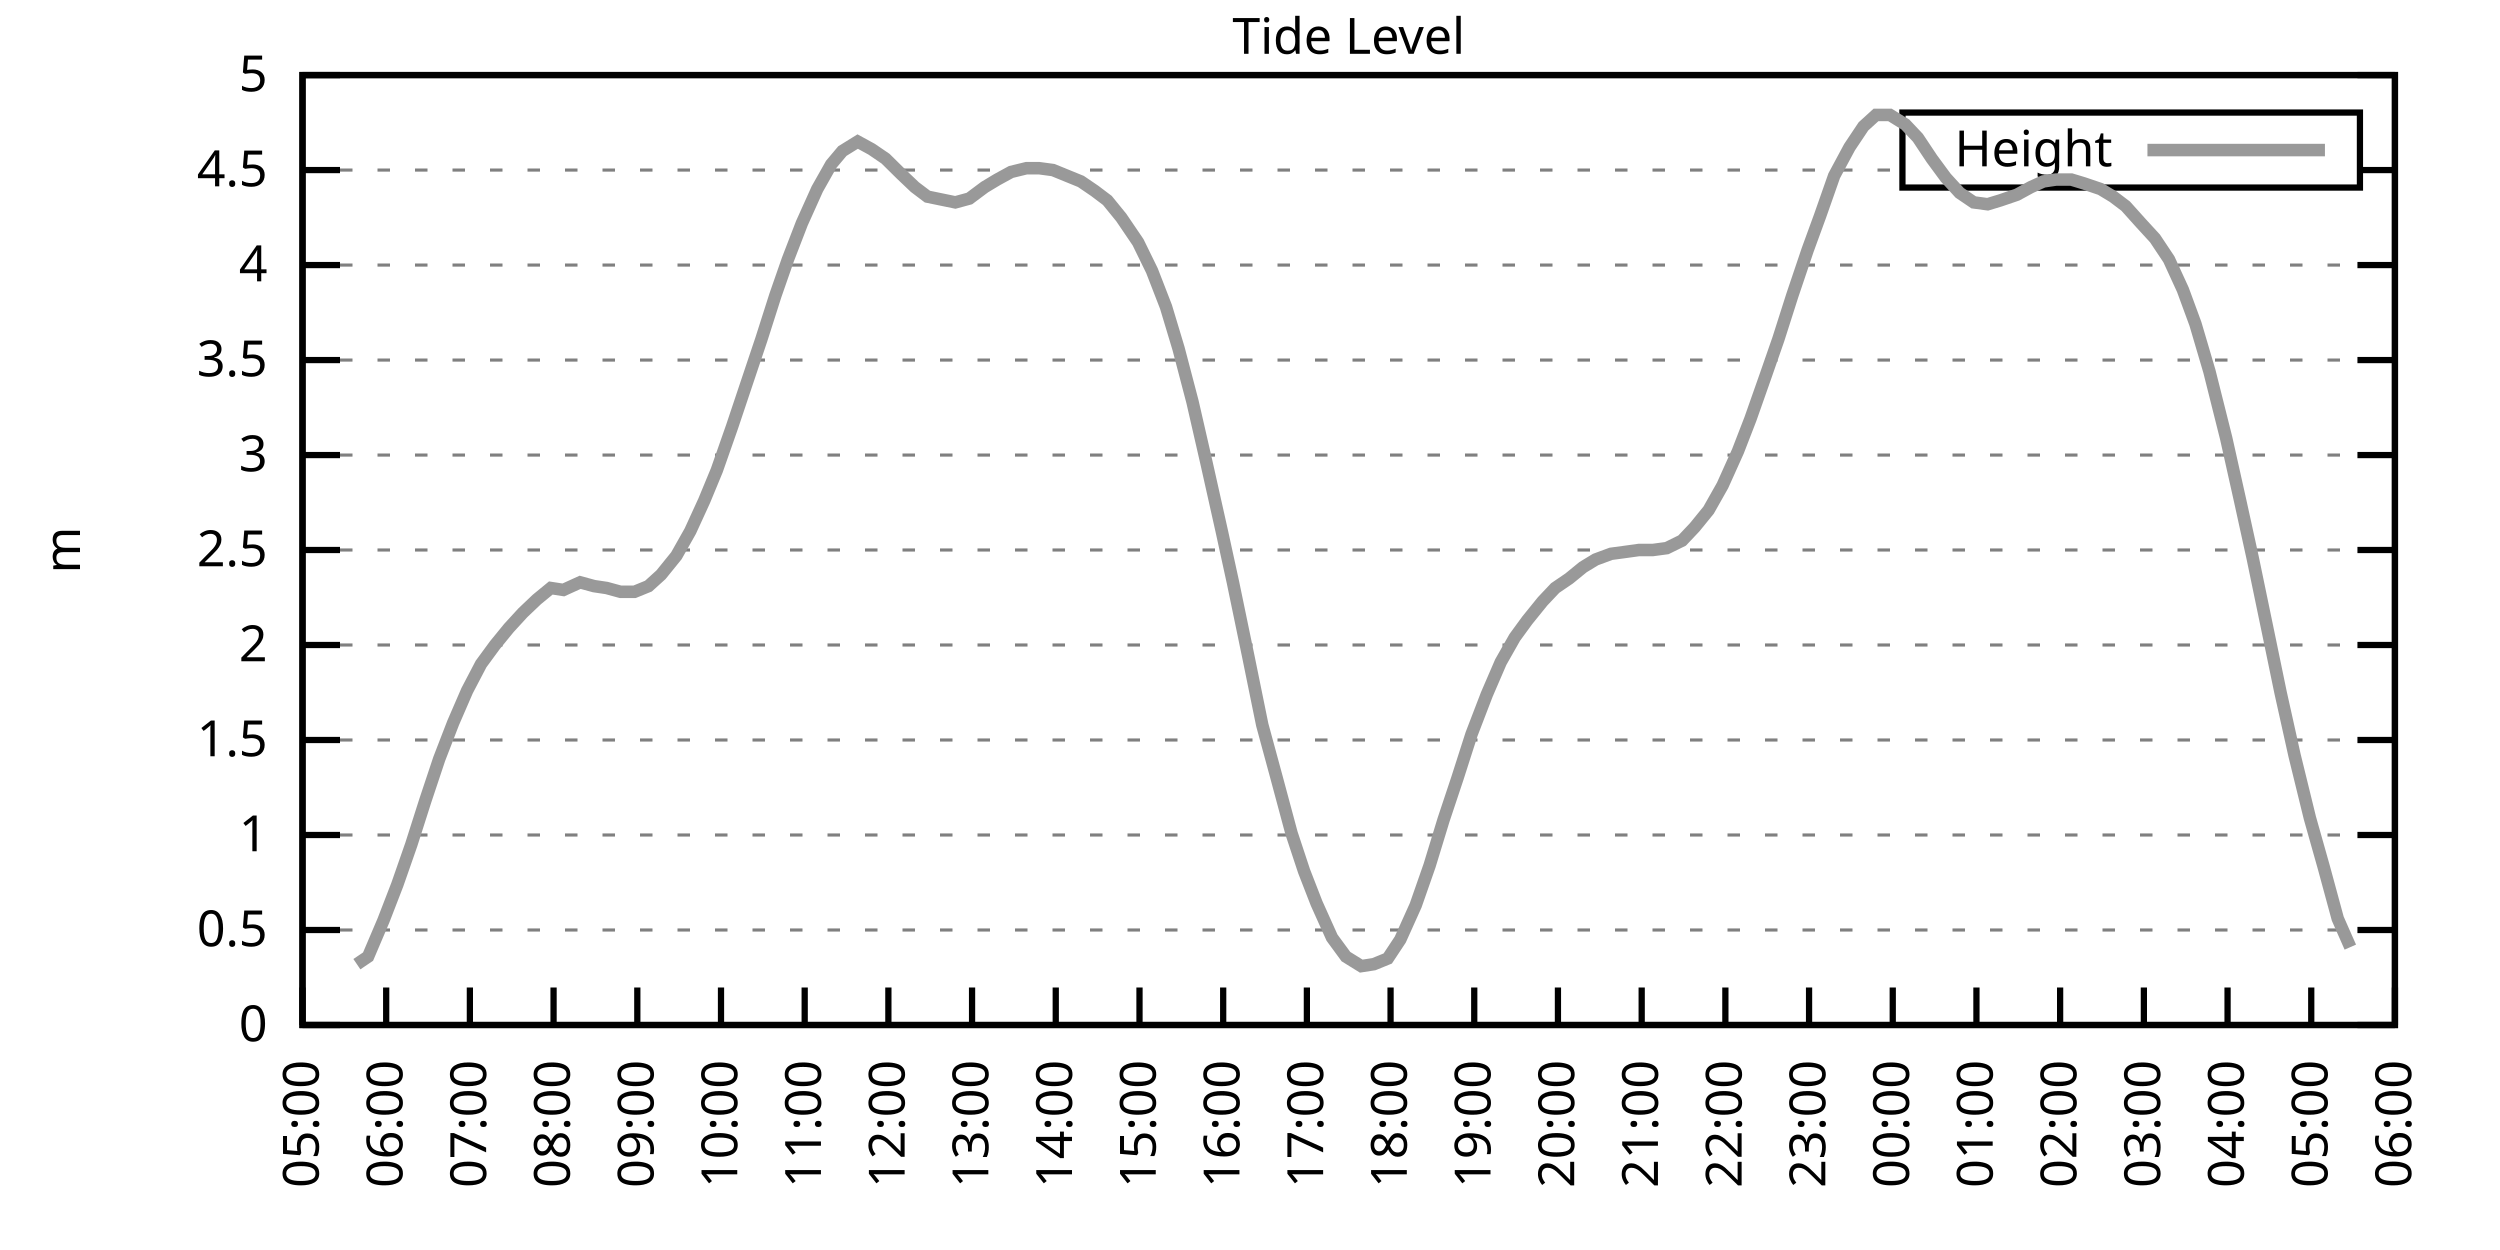
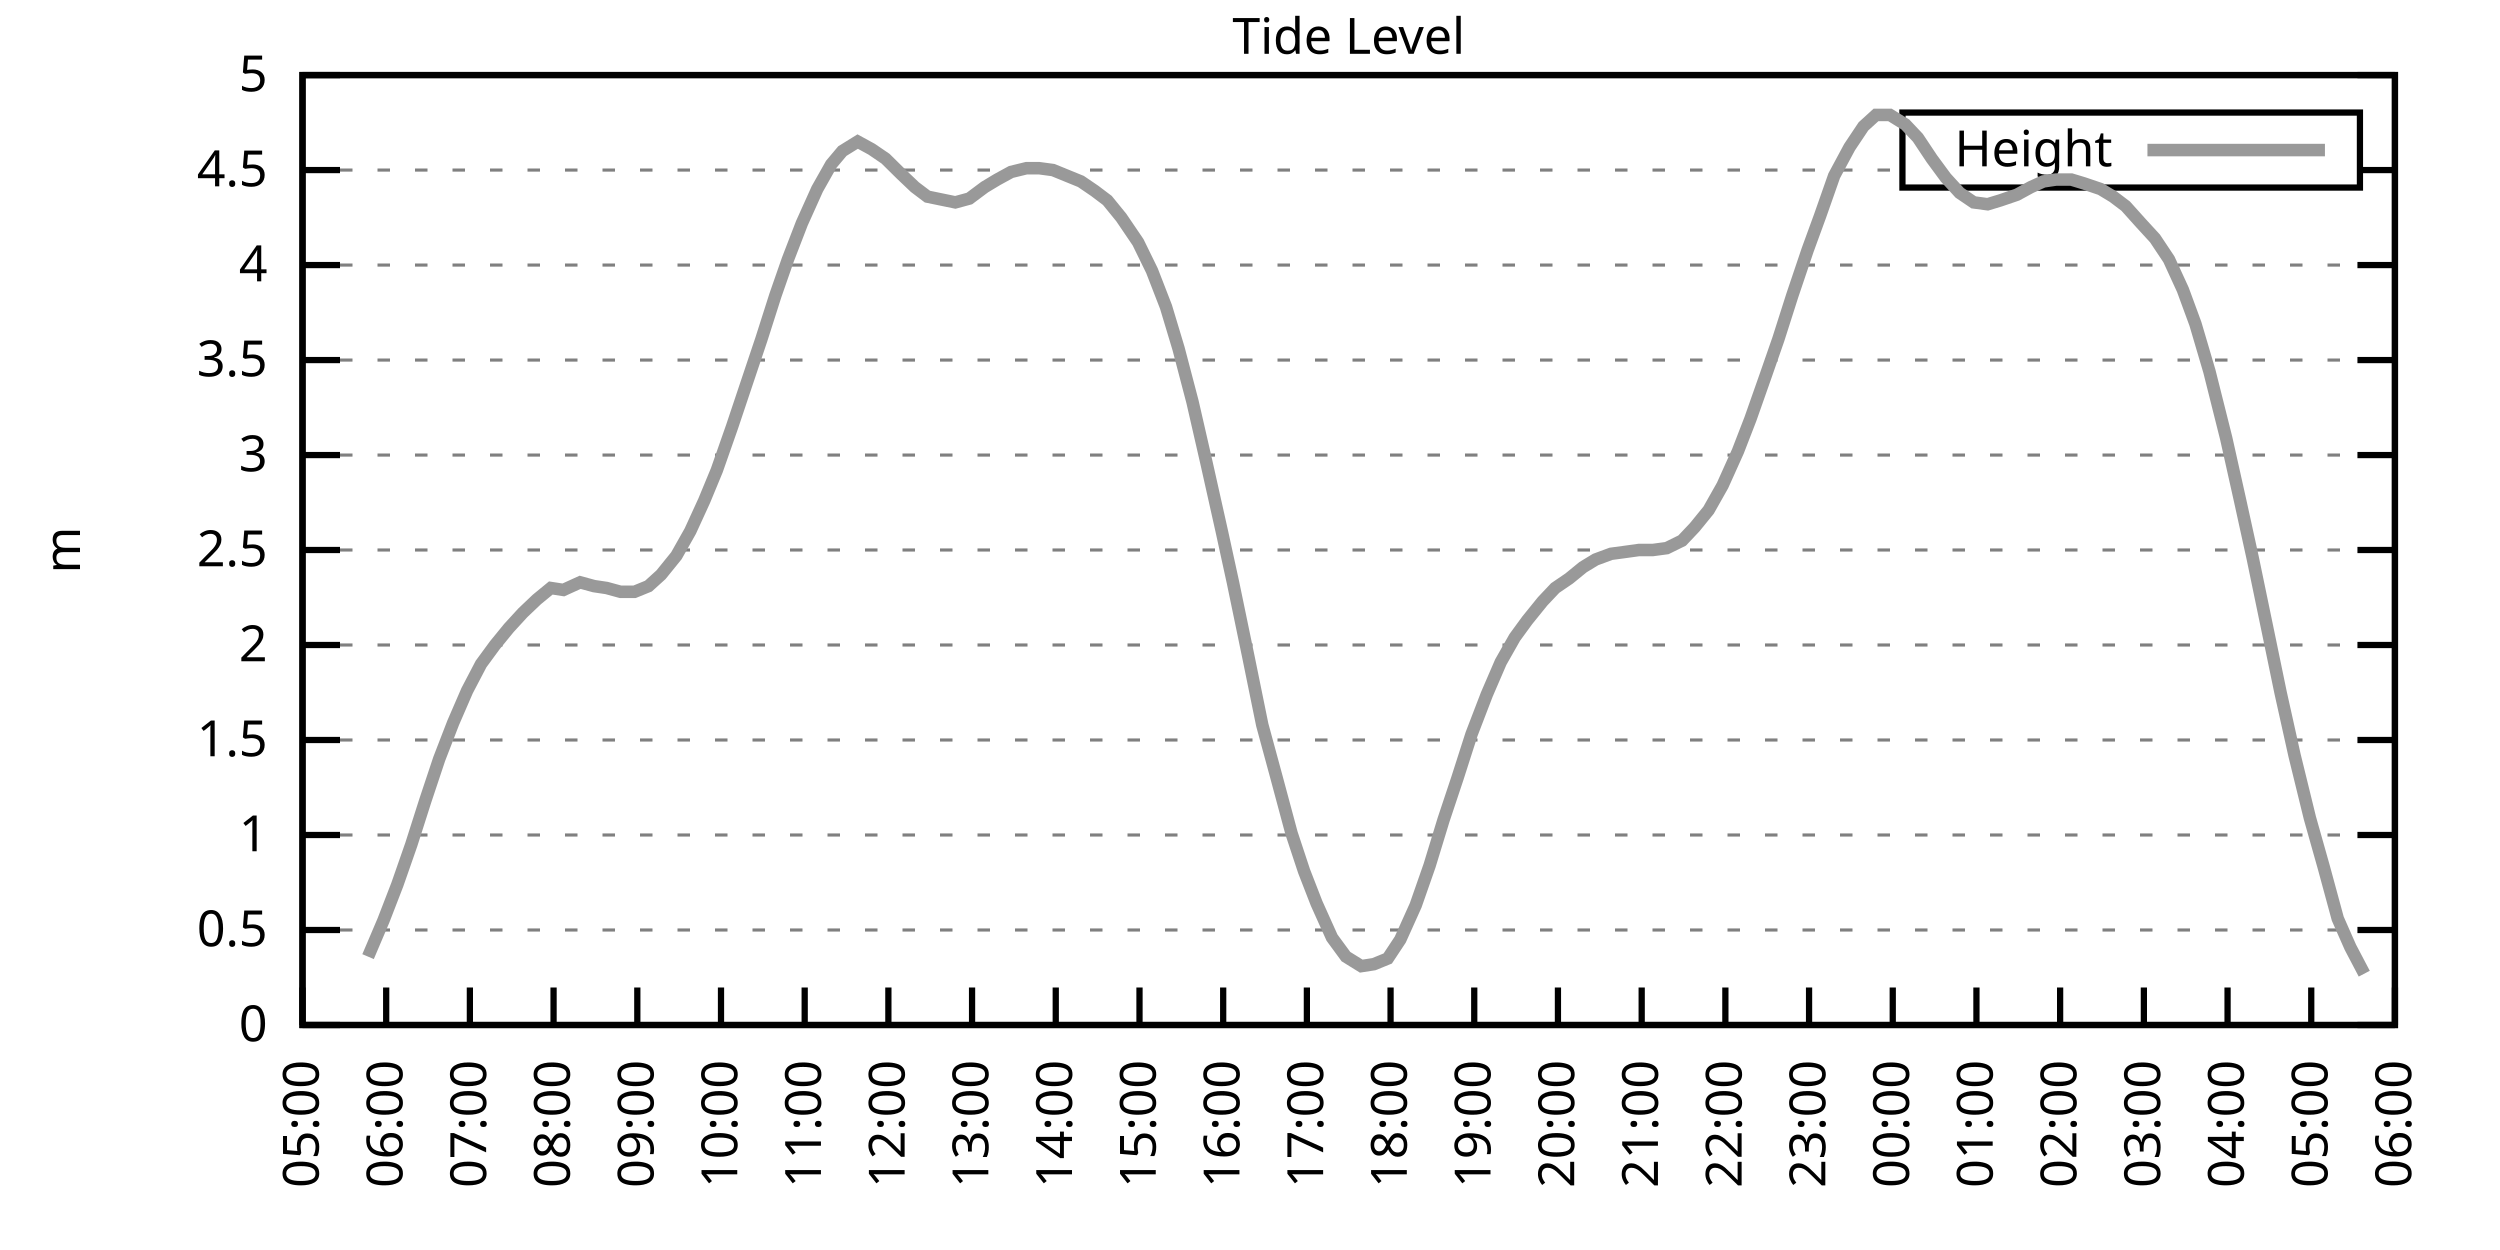
<svg xmlns="http://www.w3.org/2000/svg" xmlns:xlink="http://www.w3.org/1999/xlink" width="400" height="200" viewBox="0 0 400 200">
  <g id="gnuplot_canvas">
    <rect x="0" y="0" width="400" height="200" fill="none" />
    <defs>
      <circle id="gpDot" r="0.5" stroke-width="0.5" stroke="currentColor" />
      <path id="gpPt0" stroke-width="0.333" stroke="currentColor" d="M-1,0 h2 M0,-1 v2" />
      <path id="gpPt1" stroke-width="0.333" stroke="currentColor" d="M-1,-1 L1,1 M1,-1 L-1,1" />
      <path id="gpPt2" stroke-width="0.333" stroke="currentColor" d="M-1,0 L1,0 M0,-1 L0,1 M-1,-1 L1,1 M-1,1 L1,-1" />
      <rect id="gpPt3" stroke-width="0.333" stroke="currentColor" x="-1" y="-1" width="2" height="2" />
      <rect id="gpPt4" stroke-width="0.333" stroke="currentColor" fill="currentColor" x="-1" y="-1" width="2" height="2" />
      <circle id="gpPt5" stroke-width="0.333" stroke="currentColor" cx="0" cy="0" r="1" />
      <use xlink:href="#gpPt5" id="gpPt6" fill="currentColor" stroke="none" />
      <path id="gpPt7" stroke-width="0.333" stroke="currentColor" d="M0,-1.33 L-1.33,0.67 L1.33,0.67 z" />
      <use xlink:href="#gpPt7" id="gpPt8" fill="currentColor" stroke="none" />
      <use xlink:href="#gpPt7" id="gpPt9" stroke="currentColor" transform="rotate(180)" />
      <use xlink:href="#gpPt9" id="gpPt10" fill="currentColor" stroke="none" />
      <use xlink:href="#gpPt3" id="gpPt11" stroke="currentColor" transform="rotate(45)" />
      <use xlink:href="#gpPt11" id="gpPt12" fill="currentColor" stroke="none" />
      <path id="gpPt13" stroke-width="0.333" stroke="currentColor" d="M0,1.330 L1.265,0.411 L0.782,-1.067 L-0.782,-1.076 L-1.265,0.411 z" />
      <use xlink:href="#gpPt13" id="gpPt14" fill="currentColor" stroke="none" />
      <filter id="textbox" filterUnits="objectBoundingBox" x="0" y="0" height="1" width="1">
        <feFlood flood-color="white" flood-opacity="1" result="bgnd" />
        <feComposite in="SourceGraphic" in2="bgnd" operator="atop" />
      </filter>
      <filter id="greybox" filterUnits="objectBoundingBox" x="0" y="0" height="1" width="1">
        <feFlood flood-color="lightgrey" flood-opacity="1" result="grey" />
        <feComposite in="SourceGraphic" in2="grey" operator="atop" />
      </filter>
    </defs>
    <g fill="none" color="white" stroke="currentColor" stroke-width="1.00" stroke-linecap="butt" stroke-linejoin="miter">
</g>
    <g fill="none" color="black" stroke="currentColor" stroke-width="1.00" stroke-linecap="butt" stroke-linejoin="miter">
      <g stroke="none" shape-rendering="crispEdges">
        <polygon fill="rgb(255, 255, 255)" points="48.40,164.00 383.18,164.00 383.18,12.02 48.40,12.02 " />
      </g>
    </g>
    <g fill="none" color="black" stroke="currentColor" stroke-width="1.00" stroke-linecap="butt" stroke-linejoin="miter">
</g>
    <g fill="none" color="black" stroke="black" stroke-width="0.50" stroke-linecap="butt" stroke-linejoin="miter">
</g>
    <g fill="none" color="gray" stroke="currentColor" stroke-width="0.50" stroke-linecap="butt" stroke-linejoin="miter">
      <path stroke="gray" stroke-dasharray="2,4" class="gridline" d="M48.40,164.00 L383.19,164.00  " />
    </g>
    <g fill="none" color="gray" stroke="gray" stroke-width="1.00" stroke-linecap="butt" stroke-linejoin="miter">
</g>
    <g fill="none" color="black" stroke="currentColor" stroke-width="1.00" stroke-linecap="butt" stroke-linejoin="miter">
      <path stroke="black" d="M48.40,164.00 L54.40,164.00 M383.19,164.00 L377.19,164.00  " />
      <g transform="translate(42.80,166.60)" stroke="none" fill="black" font-family="Sans" font-size="8.00" text-anchor="end">
        <text>
          <tspan font-family="Sans"> 0</tspan>
        </text>
      </g>
    </g>
    <g fill="none" color="black" stroke="currentColor" stroke-width="1.00" stroke-linecap="butt" stroke-linejoin="miter">
</g>
    <g fill="none" color="black" stroke="black" stroke-width="0.50" stroke-linecap="butt" stroke-linejoin="miter">
</g>
    <g fill="none" color="gray" stroke="currentColor" stroke-width="0.50" stroke-linecap="butt" stroke-linejoin="miter">
      <path stroke="gray" stroke-dasharray="2,4" class="gridline" d="M48.40,148.80 L383.19,148.80  " />
    </g>
    <g fill="none" color="gray" stroke="gray" stroke-width="1.00" stroke-linecap="butt" stroke-linejoin="miter">
</g>
    <g fill="none" color="black" stroke="currentColor" stroke-width="1.00" stroke-linecap="butt" stroke-linejoin="miter">
      <path stroke="black" d="M48.40,148.80 L54.40,148.80 M383.19,148.80 L377.19,148.80  " />
      <g transform="translate(42.80,151.40)" stroke="none" fill="black" font-family="Sans" font-size="8.00" text-anchor="end">
        <text>
          <tspan font-family="Sans"> 0.5</tspan>
        </text>
      </g>
    </g>
    <g fill="none" color="black" stroke="currentColor" stroke-width="1.00" stroke-linecap="butt" stroke-linejoin="miter">
</g>
    <g fill="none" color="black" stroke="black" stroke-width="0.50" stroke-linecap="butt" stroke-linejoin="miter">
</g>
    <g fill="none" color="gray" stroke="currentColor" stroke-width="0.50" stroke-linecap="butt" stroke-linejoin="miter">
      <path stroke="gray" stroke-dasharray="2,4" class="gridline" d="M48.40,133.60 L383.19,133.60  " />
    </g>
    <g fill="none" color="gray" stroke="gray" stroke-width="1.00" stroke-linecap="butt" stroke-linejoin="miter">
</g>
    <g fill="none" color="black" stroke="currentColor" stroke-width="1.00" stroke-linecap="butt" stroke-linejoin="miter">
      <path stroke="black" d="M48.40,133.60 L54.40,133.60 M383.19,133.60 L377.19,133.60  " />
      <g transform="translate(42.80,136.20)" stroke="none" fill="black" font-family="Sans" font-size="8.00" text-anchor="end">
        <text>
          <tspan font-family="Sans"> 1</tspan>
        </text>
      </g>
    </g>
    <g fill="none" color="black" stroke="currentColor" stroke-width="1.00" stroke-linecap="butt" stroke-linejoin="miter">
</g>
    <g fill="none" color="black" stroke="black" stroke-width="0.50" stroke-linecap="butt" stroke-linejoin="miter">
</g>
    <g fill="none" color="gray" stroke="currentColor" stroke-width="0.50" stroke-linecap="butt" stroke-linejoin="miter">
      <path stroke="gray" stroke-dasharray="2,4" class="gridline" d="M48.40,118.40 L383.19,118.40  " />
    </g>
    <g fill="none" color="gray" stroke="gray" stroke-width="1.00" stroke-linecap="butt" stroke-linejoin="miter">
</g>
    <g fill="none" color="black" stroke="currentColor" stroke-width="1.00" stroke-linecap="butt" stroke-linejoin="miter">
      <path stroke="black" d="M48.40,118.40 L54.40,118.40 M383.19,118.40 L377.19,118.40  " />
      <g transform="translate(42.80,121.00)" stroke="none" fill="black" font-family="Sans" font-size="8.00" text-anchor="end">
        <text>
          <tspan font-family="Sans"> 1.5</tspan>
        </text>
      </g>
    </g>
    <g fill="none" color="black" stroke="currentColor" stroke-width="1.00" stroke-linecap="butt" stroke-linejoin="miter">
</g>
    <g fill="none" color="black" stroke="black" stroke-width="0.50" stroke-linecap="butt" stroke-linejoin="miter">
</g>
    <g fill="none" color="gray" stroke="currentColor" stroke-width="0.50" stroke-linecap="butt" stroke-linejoin="miter">
      <path stroke="gray" stroke-dasharray="2,4" class="gridline" d="M48.40,103.20 L383.19,103.20  " />
    </g>
    <g fill="none" color="gray" stroke="gray" stroke-width="1.00" stroke-linecap="butt" stroke-linejoin="miter">
</g>
    <g fill="none" color="black" stroke="currentColor" stroke-width="1.00" stroke-linecap="butt" stroke-linejoin="miter">
      <path stroke="black" d="M48.40,103.20 L54.40,103.20 M383.19,103.20 L377.19,103.20  " />
      <g transform="translate(42.80,105.80)" stroke="none" fill="black" font-family="Sans" font-size="8.00" text-anchor="end">
        <text>
          <tspan font-family="Sans"> 2</tspan>
        </text>
      </g>
    </g>
    <g fill="none" color="black" stroke="currentColor" stroke-width="1.00" stroke-linecap="butt" stroke-linejoin="miter">
</g>
    <g fill="none" color="black" stroke="black" stroke-width="0.50" stroke-linecap="butt" stroke-linejoin="miter">
</g>
    <g fill="none" color="gray" stroke="currentColor" stroke-width="0.50" stroke-linecap="butt" stroke-linejoin="miter">
      <path stroke="gray" stroke-dasharray="2,4" class="gridline" d="M48.40,88.00 L383.19,88.00  " />
    </g>
    <g fill="none" color="gray" stroke="gray" stroke-width="1.00" stroke-linecap="butt" stroke-linejoin="miter">
</g>
    <g fill="none" color="black" stroke="currentColor" stroke-width="1.00" stroke-linecap="butt" stroke-linejoin="miter">
      <path stroke="black" d="M48.40,88.00 L54.40,88.00 M383.19,88.00 L377.19,88.00  " />
      <g transform="translate(42.80,90.60)" stroke="none" fill="black" font-family="Sans" font-size="8.00" text-anchor="end">
        <text>
          <tspan font-family="Sans"> 2.5</tspan>
        </text>
      </g>
    </g>
    <g fill="none" color="black" stroke="currentColor" stroke-width="1.00" stroke-linecap="butt" stroke-linejoin="miter">
</g>
    <g fill="none" color="black" stroke="black" stroke-width="0.50" stroke-linecap="butt" stroke-linejoin="miter">
</g>
    <g fill="none" color="gray" stroke="currentColor" stroke-width="0.50" stroke-linecap="butt" stroke-linejoin="miter">
      <path stroke="gray" stroke-dasharray="2,4" class="gridline" d="M48.40,72.81 L383.19,72.81  " />
    </g>
    <g fill="none" color="gray" stroke="gray" stroke-width="1.00" stroke-linecap="butt" stroke-linejoin="miter">
</g>
    <g fill="none" color="black" stroke="currentColor" stroke-width="1.00" stroke-linecap="butt" stroke-linejoin="miter">
      <path stroke="black" d="M48.40,72.81 L54.40,72.81 M383.19,72.81 L377.19,72.81  " />
      <g transform="translate(42.80,75.41)" stroke="none" fill="black" font-family="Sans" font-size="8.00" text-anchor="end">
        <text>
          <tspan font-family="Sans"> 3</tspan>
        </text>
      </g>
    </g>
    <g fill="none" color="black" stroke="currentColor" stroke-width="1.00" stroke-linecap="butt" stroke-linejoin="miter">
</g>
    <g fill="none" color="black" stroke="black" stroke-width="0.50" stroke-linecap="butt" stroke-linejoin="miter">
</g>
    <g fill="none" color="gray" stroke="currentColor" stroke-width="0.50" stroke-linecap="butt" stroke-linejoin="miter">
      <path stroke="gray" stroke-dasharray="2,4" class="gridline" d="M48.40,57.61 L383.19,57.61  " />
    </g>
    <g fill="none" color="gray" stroke="gray" stroke-width="1.00" stroke-linecap="butt" stroke-linejoin="miter">
</g>
    <g fill="none" color="black" stroke="currentColor" stroke-width="1.00" stroke-linecap="butt" stroke-linejoin="miter">
      <path stroke="black" d="M48.40,57.61 L54.40,57.61 M383.19,57.61 L377.19,57.61  " />
      <g transform="translate(42.80,60.21)" stroke="none" fill="black" font-family="Sans" font-size="8.00" text-anchor="end">
        <text>
          <tspan font-family="Sans"> 3.5</tspan>
        </text>
      </g>
    </g>
    <g fill="none" color="black" stroke="currentColor" stroke-width="1.00" stroke-linecap="butt" stroke-linejoin="miter">
</g>
    <g fill="none" color="black" stroke="black" stroke-width="0.50" stroke-linecap="butt" stroke-linejoin="miter">
</g>
    <g fill="none" color="gray" stroke="currentColor" stroke-width="0.50" stroke-linecap="butt" stroke-linejoin="miter">
      <path stroke="gray" stroke-dasharray="2,4" class="gridline" d="M48.40,42.41 L383.19,42.41  " />
    </g>
    <g fill="none" color="gray" stroke="gray" stroke-width="1.00" stroke-linecap="butt" stroke-linejoin="miter">
</g>
    <g fill="none" color="black" stroke="currentColor" stroke-width="1.00" stroke-linecap="butt" stroke-linejoin="miter">
      <path stroke="black" d="M48.40,42.41 L54.40,42.41 M383.19,42.41 L377.19,42.41  " />
      <g transform="translate(42.80,45.01)" stroke="none" fill="black" font-family="Sans" font-size="8.00" text-anchor="end">
        <text>
          <tspan font-family="Sans"> 4</tspan>
        </text>
      </g>
    </g>
    <g fill="none" color="black" stroke="currentColor" stroke-width="1.00" stroke-linecap="butt" stroke-linejoin="miter">
</g>
    <g fill="none" color="black" stroke="black" stroke-width="0.50" stroke-linecap="butt" stroke-linejoin="miter">
</g>
    <g fill="none" color="gray" stroke="currentColor" stroke-width="0.50" stroke-linecap="butt" stroke-linejoin="miter">
      <path stroke="gray" stroke-dasharray="2,4" class="gridline" d="M48.40,27.21 L304.39,27.21 M377.59,27.21 L383.19,27.21  " />
    </g>
    <g fill="none" color="gray" stroke="gray" stroke-width="1.00" stroke-linecap="butt" stroke-linejoin="miter">
</g>
    <g fill="none" color="black" stroke="currentColor" stroke-width="1.00" stroke-linecap="butt" stroke-linejoin="miter">
      <path stroke="black" d="M48.40,27.21 L54.40,27.21 M383.19,27.21 L377.19,27.21  " />
      <g transform="translate(42.80,29.81)" stroke="none" fill="black" font-family="Sans" font-size="8.00" text-anchor="end">
        <text>
          <tspan font-family="Sans"> 4.5</tspan>
        </text>
      </g>
    </g>
    <g fill="none" color="black" stroke="currentColor" stroke-width="1.00" stroke-linecap="butt" stroke-linejoin="miter">
</g>
    <g fill="none" color="black" stroke="black" stroke-width="0.50" stroke-linecap="butt" stroke-linejoin="miter">
</g>
    <g fill="none" color="gray" stroke="currentColor" stroke-width="0.50" stroke-linecap="butt" stroke-linejoin="miter">
      <path stroke="gray" stroke-dasharray="2,4" class="gridline" d="M48.40,12.01 L383.19,12.01  " />
    </g>
    <g fill="none" color="gray" stroke="gray" stroke-width="1.00" stroke-linecap="butt" stroke-linejoin="miter">
</g>
    <g fill="none" color="black" stroke="currentColor" stroke-width="1.00" stroke-linecap="butt" stroke-linejoin="miter">
      <path stroke="black" d="M48.40,12.01 L54.40,12.01 M383.19,12.01 L377.19,12.01  " />
      <g transform="translate(42.80,14.61)" stroke="none" fill="black" font-family="Sans" font-size="8.00" text-anchor="end">
        <text>
          <tspan font-family="Sans"> 5</tspan>
        </text>
      </g>
    </g>
    <g fill="none" color="black" stroke="currentColor" stroke-width="1.00" stroke-linecap="butt" stroke-linejoin="miter">
      <path stroke="black" d="M48.40,164.00 L48.40,158.00  " />
      <g transform="translate(51.00,169.60) rotate(270.00)" stroke="none" fill="black" font-family="Sans" font-size="8.00" text-anchor="end">
        <text>
          <tspan font-family="Sans">05:00</tspan>
        </text>
      </g>
    </g>
    <g fill="none" color="black" stroke="currentColor" stroke-width="1.00" stroke-linecap="butt" stroke-linejoin="miter">
      <path stroke="black" d="M61.79,164.00 L61.79,158.00  " />
      <g transform="translate(64.39,169.60) rotate(270.00)" stroke="none" fill="black" font-family="Sans" font-size="8.00" text-anchor="end">
        <text>
          <tspan font-family="Sans">06:00</tspan>
        </text>
      </g>
    </g>
    <g fill="none" color="black" stroke="currentColor" stroke-width="1.00" stroke-linecap="butt" stroke-linejoin="miter">
      <path stroke="black" d="M75.18,164.00 L75.18,158.00  " />
      <g transform="translate(77.78,169.60) rotate(270.00)" stroke="none" fill="black" font-family="Sans" font-size="8.00" text-anchor="end">
        <text>
          <tspan font-family="Sans">07:00</tspan>
        </text>
      </g>
    </g>
    <g fill="none" color="black" stroke="currentColor" stroke-width="1.00" stroke-linecap="butt" stroke-linejoin="miter">
      <path stroke="black" d="M88.57,164.00 L88.57,158.00  " />
      <g transform="translate(91.17,169.60) rotate(270.00)" stroke="none" fill="black" font-family="Sans" font-size="8.00" text-anchor="end">
        <text>
          <tspan font-family="Sans">08:00</tspan>
        </text>
      </g>
    </g>
    <g fill="none" color="black" stroke="currentColor" stroke-width="1.00" stroke-linecap="butt" stroke-linejoin="miter">
      <path stroke="black" d="M101.97,164.00 L101.97,158.00  " />
      <g transform="translate(104.57,169.60) rotate(270.00)" stroke="none" fill="black" font-family="Sans" font-size="8.00" text-anchor="end">
        <text>
          <tspan font-family="Sans">09:00</tspan>
        </text>
      </g>
    </g>
    <g fill="none" color="black" stroke="currentColor" stroke-width="1.00" stroke-linecap="butt" stroke-linejoin="miter">
      <path stroke="black" d="M115.36,164.00 L115.36,158.00  " />
      <g transform="translate(117.96,169.60) rotate(270.00)" stroke="none" fill="black" font-family="Sans" font-size="8.00" text-anchor="end">
        <text>
          <tspan font-family="Sans">10:00</tspan>
        </text>
      </g>
    </g>
    <g fill="none" color="black" stroke="currentColor" stroke-width="1.00" stroke-linecap="butt" stroke-linejoin="miter">
      <path stroke="black" d="M128.75,164.00 L128.75,158.00  " />
      <g transform="translate(131.35,169.60) rotate(270.00)" stroke="none" fill="black" font-family="Sans" font-size="8.00" text-anchor="end">
        <text>
          <tspan font-family="Sans">11:00</tspan>
        </text>
      </g>
    </g>
    <g fill="none" color="black" stroke="currentColor" stroke-width="1.00" stroke-linecap="butt" stroke-linejoin="miter">
      <path stroke="black" d="M142.14,164.00 L142.14,158.00  " />
      <g transform="translate(144.74,169.60) rotate(270.00)" stroke="none" fill="black" font-family="Sans" font-size="8.00" text-anchor="end">
        <text>
          <tspan font-family="Sans">12:00</tspan>
        </text>
      </g>
    </g>
    <g fill="none" color="black" stroke="currentColor" stroke-width="1.00" stroke-linecap="butt" stroke-linejoin="miter">
      <path stroke="black" d="M155.53,164.00 L155.53,158.00  " />
      <g transform="translate(158.13,169.60) rotate(270.00)" stroke="none" fill="black" font-family="Sans" font-size="8.00" text-anchor="end">
        <text>
          <tspan font-family="Sans">13:00</tspan>
        </text>
      </g>
    </g>
    <g fill="none" color="black" stroke="currentColor" stroke-width="1.00" stroke-linecap="butt" stroke-linejoin="miter">
      <path stroke="black" d="M168.92,164.00 L168.92,158.00  " />
      <g transform="translate(171.52,169.60) rotate(270.00)" stroke="none" fill="black" font-family="Sans" font-size="8.00" text-anchor="end">
        <text>
          <tspan font-family="Sans">14:00</tspan>
        </text>
      </g>
    </g>
    <g fill="none" color="black" stroke="currentColor" stroke-width="1.00" stroke-linecap="butt" stroke-linejoin="miter">
      <path stroke="black" d="M182.32,164.00 L182.32,158.00  " />
      <g transform="translate(184.92,169.60) rotate(270.00)" stroke="none" fill="black" font-family="Sans" font-size="8.00" text-anchor="end">
        <text>
          <tspan font-family="Sans">15:00</tspan>
        </text>
      </g>
    </g>
    <g fill="none" color="black" stroke="currentColor" stroke-width="1.00" stroke-linecap="butt" stroke-linejoin="miter">
      <path stroke="black" d="M195.71,164.00 L195.71,158.00  " />
      <g transform="translate(198.31,169.60) rotate(270.00)" stroke="none" fill="black" font-family="Sans" font-size="8.00" text-anchor="end">
        <text>
          <tspan font-family="Sans">16:00</tspan>
        </text>
      </g>
    </g>
    <g fill="none" color="black" stroke="currentColor" stroke-width="1.00" stroke-linecap="butt" stroke-linejoin="miter">
      <path stroke="black" d="M209.10,164.00 L209.10,158.00  " />
      <g transform="translate(211.70,169.60) rotate(270.00)" stroke="none" fill="black" font-family="Sans" font-size="8.00" text-anchor="end">
        <text>
          <tspan font-family="Sans">17:00</tspan>
        </text>
      </g>
    </g>
    <g fill="none" color="black" stroke="currentColor" stroke-width="1.00" stroke-linecap="butt" stroke-linejoin="miter">
      <path stroke="black" d="M222.49,164.00 L222.49,158.00  " />
      <g transform="translate(225.09,169.60) rotate(270.00)" stroke="none" fill="black" font-family="Sans" font-size="8.00" text-anchor="end">
        <text>
          <tspan font-family="Sans">18:00</tspan>
        </text>
      </g>
    </g>
    <g fill="none" color="black" stroke="currentColor" stroke-width="1.00" stroke-linecap="butt" stroke-linejoin="miter">
      <path stroke="black" d="M235.88,164.00 L235.88,158.00  " />
      <g transform="translate(238.48,169.60) rotate(270.00)" stroke="none" fill="black" font-family="Sans" font-size="8.00" text-anchor="end">
        <text>
          <tspan font-family="Sans">19:00</tspan>
        </text>
      </g>
    </g>
    <g fill="none" color="black" stroke="currentColor" stroke-width="1.00" stroke-linecap="butt" stroke-linejoin="miter">
      <path stroke="black" d="M249.27,164.00 L249.27,158.00  " />
      <g transform="translate(251.87,169.60) rotate(270.00)" stroke="none" fill="black" font-family="Sans" font-size="8.00" text-anchor="end">
        <text>
          <tspan font-family="Sans">20:00</tspan>
        </text>
      </g>
    </g>
    <g fill="none" color="black" stroke="currentColor" stroke-width="1.00" stroke-linecap="butt" stroke-linejoin="miter">
      <path stroke="black" d="M262.67,164.00 L262.67,158.00  " />
      <g transform="translate(265.27,169.60) rotate(270.00)" stroke="none" fill="black" font-family="Sans" font-size="8.00" text-anchor="end">
        <text>
          <tspan font-family="Sans">21:00</tspan>
        </text>
      </g>
    </g>
    <g fill="none" color="black" stroke="currentColor" stroke-width="1.00" stroke-linecap="butt" stroke-linejoin="miter">
      <path stroke="black" d="M276.06,164.00 L276.06,158.00  " />
      <g transform="translate(278.66,169.60) rotate(270.00)" stroke="none" fill="black" font-family="Sans" font-size="8.00" text-anchor="end">
        <text>
          <tspan font-family="Sans">22:00</tspan>
        </text>
      </g>
    </g>
    <g fill="none" color="black" stroke="currentColor" stroke-width="1.00" stroke-linecap="butt" stroke-linejoin="miter">
      <path stroke="black" d="M289.45,164.00 L289.45,158.00  " />
      <g transform="translate(292.05,169.60) rotate(270.00)" stroke="none" fill="black" font-family="Sans" font-size="8.00" text-anchor="end">
        <text>
          <tspan font-family="Sans">23:00</tspan>
        </text>
      </g>
    </g>
    <g fill="none" color="black" stroke="currentColor" stroke-width="1.00" stroke-linecap="butt" stroke-linejoin="miter">
      <path stroke="black" d="M302.84,164.00 L302.84,158.00  " />
      <g transform="translate(305.44,169.60) rotate(270.00)" stroke="none" fill="black" font-family="Sans" font-size="8.00" text-anchor="end">
        <text>
          <tspan font-family="Sans">00:00</tspan>
        </text>
      </g>
    </g>
    <g fill="none" color="black" stroke="currentColor" stroke-width="1.00" stroke-linecap="butt" stroke-linejoin="miter">
      <path stroke="black" d="M316.23,164.00 L316.23,158.00  " />
      <g transform="translate(318.83,169.60) rotate(270.00)" stroke="none" fill="black" font-family="Sans" font-size="8.00" text-anchor="end">
        <text>
          <tspan font-family="Sans">01:00</tspan>
        </text>
      </g>
    </g>
    <g fill="none" color="black" stroke="currentColor" stroke-width="1.00" stroke-linecap="butt" stroke-linejoin="miter">
      <path stroke="black" d="M329.62,164.00 L329.62,158.00  " />
      <g transform="translate(332.22,169.60) rotate(270.00)" stroke="none" fill="black" font-family="Sans" font-size="8.00" text-anchor="end">
        <text>
          <tspan font-family="Sans">02:00</tspan>
        </text>
      </g>
    </g>
    <g fill="none" color="black" stroke="currentColor" stroke-width="1.00" stroke-linecap="butt" stroke-linejoin="miter">
      <path stroke="black" d="M343.02,164.00 L343.02,158.00  " />
      <g transform="translate(345.62,169.60) rotate(270.00)" stroke="none" fill="black" font-family="Sans" font-size="8.00" text-anchor="end">
        <text>
          <tspan font-family="Sans">03:00</tspan>
        </text>
      </g>
    </g>
    <g fill="none" color="black" stroke="currentColor" stroke-width="1.00" stroke-linecap="butt" stroke-linejoin="miter">
      <path stroke="black" d="M356.41,164.00 L356.41,158.00  " />
      <g transform="translate(359.01,169.60) rotate(270.00)" stroke="none" fill="black" font-family="Sans" font-size="8.00" text-anchor="end">
        <text>
          <tspan font-family="Sans">04:00</tspan>
        </text>
      </g>
    </g>
    <g fill="none" color="black" stroke="currentColor" stroke-width="1.00" stroke-linecap="butt" stroke-linejoin="miter">
      <path stroke="black" d="M369.80,164.00 L369.80,158.00  " />
      <g transform="translate(372.40,169.60) rotate(270.00)" stroke="none" fill="black" font-family="Sans" font-size="8.00" text-anchor="end">
        <text>
          <tspan font-family="Sans">05:00</tspan>
        </text>
      </g>
    </g>
    <g fill="none" color="black" stroke="currentColor" stroke-width="1.00" stroke-linecap="butt" stroke-linejoin="miter">
      <path stroke="black" d="M383.19,164.00 L383.19,158.00  " />
      <g transform="translate(385.79,169.60) rotate(270.00)" stroke="none" fill="black" font-family="Sans" font-size="8.00" text-anchor="end">
        <text>
          <tspan font-family="Sans">06:00</tspan>
        </text>
      </g>
    </g>
    <g fill="none" color="black" stroke="currentColor" stroke-width="1.00" stroke-linecap="butt" stroke-linejoin="miter">
</g>
    <g fill="none" color="black" stroke="currentColor" stroke-width="1.00" stroke-linecap="butt" stroke-linejoin="miter">
      <path stroke="black" d="M48.40,12.01 L48.40,164.00 L383.19,164.00 L383.19,12.01 L48.40,12.01 Z  " />
    </g>
    <g fill="none" color="black" stroke="currentColor" stroke-width="1.00" stroke-linecap="butt" stroke-linejoin="miter">
</g>
    <g fill="none" color="black" stroke="currentColor" stroke-width="1.00" stroke-linecap="butt" stroke-linejoin="miter">
      <path stroke="black" d="M304.39,30.01 L304.39,18.01 L377.59,18.01 L377.59,30.01 L304.39,30.01 Z  " />
    </g>
    <g id="Tide_level_plot_1">
      <g fill="none" color="white" stroke="black" stroke-width="2.00" stroke-linecap="butt" stroke-linejoin="miter">
</g>
      <g fill="none" color="black" stroke="currentColor" stroke-width="2.00" stroke-linecap="butt" stroke-linejoin="miter">
        <g transform="translate(337.99,26.61)" stroke="none" fill="black" font-family="Sans" font-size="8.00" text-anchor="end">
          <text>
            <tspan font-family="Sans">Height</tspan>
          </text>
        </g>
      </g>
      <g fill="none" color="black" stroke="currentColor" stroke-width="2.00" stroke-linecap="butt" stroke-linejoin="miter">
-         <path stroke="rgb(153, 153, 153)" d="M343.59,24.01 L371.99,24.01 M57.10,154.27 L58.89,153.06 L61.35,147.28 L63.58,141.51 L65.81,135.12 L68.04,128.13   L70.27,121.44 L72.50,115.67 L74.74,110.50 L76.97,106.24 L79.20,103.20 L81.43,100.47 L83.66,98.04 L85.90,95.91   L88.13,94.08 L90.14,94.39 L92.82,93.17 L95.05,93.78 L97.06,94.08 L99.29,94.69 L101.52,94.69 L103.75,93.78   L105.76,91.96 L108.22,88.92 L110.45,84.97 L112.68,80.10 L114.69,75.24 L117.14,68.25 L119.38,61.56 L121.83,54.26   L124.06,47.27 L126.07,41.50 L128.30,35.72 L130.76,30.25 L132.99,26.30 L134.78,24.17 L137.23,22.65 L139.46,23.87   L141.69,25.39 L144.15,27.82 L146.38,29.94 L148.39,31.46 L152.85,32.38 L155.09,31.77 L157.54,29.94 L159.55,28.73   L161.78,27.51 L164.24,26.91 L166.25,26.91 L168.48,27.21 L170.71,28.12 L172.94,29.03 L175.17,30.55 L177.18,32.07   L179.41,34.81 L182.09,38.76 L184.32,43.32 L186.56,49.10 L188.57,55.78 L190.80,64.29 L193.03,74.02 L195.48,84.97   L197.27,93.17 L199.73,105.03 L201.96,115.97 L204.19,124.18 L206.64,133.30 L208.65,139.38 L210.66,144.55 L213.12,150.02   L215.35,153.06 L217.80,154.58 L219.81,154.27 L222.04,153.36 L224.05,150.32 L226.51,144.85 L228.74,138.47 L230.97,131.17   L233.20,124.48 L235.44,117.49 L237.89,111.11 L240.12,105.94 L242.36,101.99 L244.36,99.25 L246.82,96.21 L248.83,94.08   L251.06,92.56 L253.29,90.74 L255.30,89.52 L257.76,88.61 L259.99,88.31 L262.22,88.00 L264.45,88.00 L266.68,87.70   L269.14,86.49 L271.15,84.36 L273.38,81.62 L275.61,77.67 L278.07,72.20 L280.07,67.03 L282.53,60.04 L284.54,54.26   L286.77,47.27 L289.23,39.98 L291.23,34.50 L293.47,28.12 L295.92,23.56 L298.15,20.22 L300.16,18.39 L302.39,18.39   L304.85,19.91 L306.86,22.04 L309.09,25.39 L311.32,28.42 L313.55,30.86 L315.79,32.38 L318.02,32.68 L320.03,32.07   L322.70,31.16 L324.94,29.94 L326.95,29.03 L328.95,28.73 L331.41,28.73 L333.42,29.34 L336.10,30.25 L338.10,31.46   L340.11,32.98 L342.57,35.72 L344.80,38.15 L347.03,41.50 L349.26,46.36 L351.27,51.83 L353.51,59.43 L356.18,70.07   L358.42,80.10 L360.42,89.22 L362.88,101.08 L364.89,110.80 L367.12,120.83 L369.58,130.87 L371.81,138.77 L374.04,146.98   L376.05,151.54  " />
+         <path stroke="rgb(153, 153, 153)" d="M343.59,24.01 L371.99,24.01 M58.89,153.06 L61.35,147.28 L63.58,141.51 L65.81,135.12 L68.04,128.13 L70.27,121.44   L72.50,115.67 L74.74,110.50 L76.97,106.24 L79.20,103.20 L81.43,100.47 L83.66,98.04 L85.90,95.91 L88.13,94.08   L90.14,94.39 L92.82,93.17 L95.05,93.78 L97.06,94.08 L99.29,94.69 L101.52,94.69 L103.75,93.78 L105.76,91.96   L108.22,88.92 L110.45,84.97 L112.68,80.10 L114.69,75.24 L117.14,68.25 L119.38,61.56 L121.83,54.26 L124.06,47.27   L126.07,41.50 L128.30,35.72 L130.76,30.25 L132.99,26.30 L134.78,24.17 L137.23,22.65 L139.46,23.87 L141.69,25.39   L144.15,27.82 L146.38,29.94 L148.39,31.46 L152.85,32.38 L155.09,31.77 L157.54,29.94 L159.55,28.73 L161.78,27.51   L164.24,26.91 L166.25,26.91 L168.48,27.21 L170.71,28.12 L172.94,29.03 L175.17,30.55 L177.18,32.07 L179.41,34.81   L182.09,38.76 L184.32,43.32 L186.56,49.10 L188.57,55.78 L190.80,64.29 L193.03,74.02 L195.48,84.97 L197.27,93.17   L199.73,105.03 L201.96,115.97 L204.19,124.18 L206.64,133.30 L208.65,139.38 L210.66,144.55 L213.12,150.02 L215.35,153.06   L217.80,154.58 L219.81,154.27 L222.04,153.36 L224.05,150.32 L226.51,144.85 L228.74,138.47 L230.97,131.17 L233.20,124.48   L235.44,117.49 L237.89,111.11 L240.12,105.94 L242.36,101.99 L244.36,99.25 L246.82,96.21 L248.83,94.08 L251.06,92.56   L253.29,90.74 L255.30,89.52 L257.76,88.61 L259.99,88.31 L262.22,88.00 L264.45,88.00 L266.68,87.70 L269.14,86.49   L271.15,84.36 L273.38,81.62 L275.61,77.67 L278.07,72.20 L280.07,67.03 L282.53,60.04 L284.54,54.26 L286.77,47.27   L289.23,39.98 L291.23,34.50 L293.47,28.12 L295.92,23.56 L298.15,20.22 L300.16,18.39 L302.39,18.39 L304.85,19.91   L306.86,22.04 L309.09,25.39 L311.32,28.42 L313.55,30.86 L315.79,32.38 L318.02,32.68 L320.03,32.07 L322.70,31.16   L324.94,29.94 L326.95,29.03 L328.95,28.73 L331.41,28.73 L333.42,29.34 L336.10,30.25 L338.10,31.46 L340.11,32.98   L342.57,35.72 L344.80,38.15 L347.03,41.50 L349.26,46.36 L351.27,51.83 L353.51,59.43 L356.18,70.07 L358.42,80.10   L360.42,89.22 L362.88,101.08 L364.89,110.80 L367.12,120.83 L369.58,130.87 L371.81,138.77 L374.04,146.98 L376.05,151.54   L378.28,155.79  " />
      </g>
    </g>
    <g fill="none" color="black" stroke="currentColor" stroke-width="2.00" stroke-linecap="butt" stroke-linejoin="miter">
</g>
    <g fill="none" color="black" stroke="black" stroke-width="1.00" stroke-linecap="butt" stroke-linejoin="miter">
</g>
    <g fill="none" color="black" stroke="currentColor" stroke-width="1.00" stroke-linecap="butt" stroke-linejoin="miter">
      <path stroke="black" d="M48.40,12.01 L48.40,164.00 L383.19,164.00 L383.19,12.01 L48.40,12.01 Z  " />
      <g transform="translate(12.80,88.01) rotate(270.00)" stroke="none" fill="black" font-family="Sans" font-size="8.00" text-anchor="middle">
        <text>
          <tspan font-family="Sans">m</tspan>
        </text>
      </g>
    </g>
    <g fill="none" color="black" stroke="currentColor" stroke-width="1.00" stroke-linecap="butt" stroke-linejoin="miter">
</g>
    <g fill="none" color="black" stroke="currentColor" stroke-width="1.00" stroke-linecap="butt" stroke-linejoin="miter">
      <g transform="translate(215.79,8.61)" stroke="none" fill="black" font-family="Sans" font-size="8.00" text-anchor="middle">
        <text>
          <tspan font-family="Sans">Tide Level</tspan>
        </text>
      </g>
    </g>
    <g fill="none" color="black" stroke="currentColor" stroke-width="1.00" stroke-linecap="butt" stroke-linejoin="miter">
</g>
  </g>
</svg>
